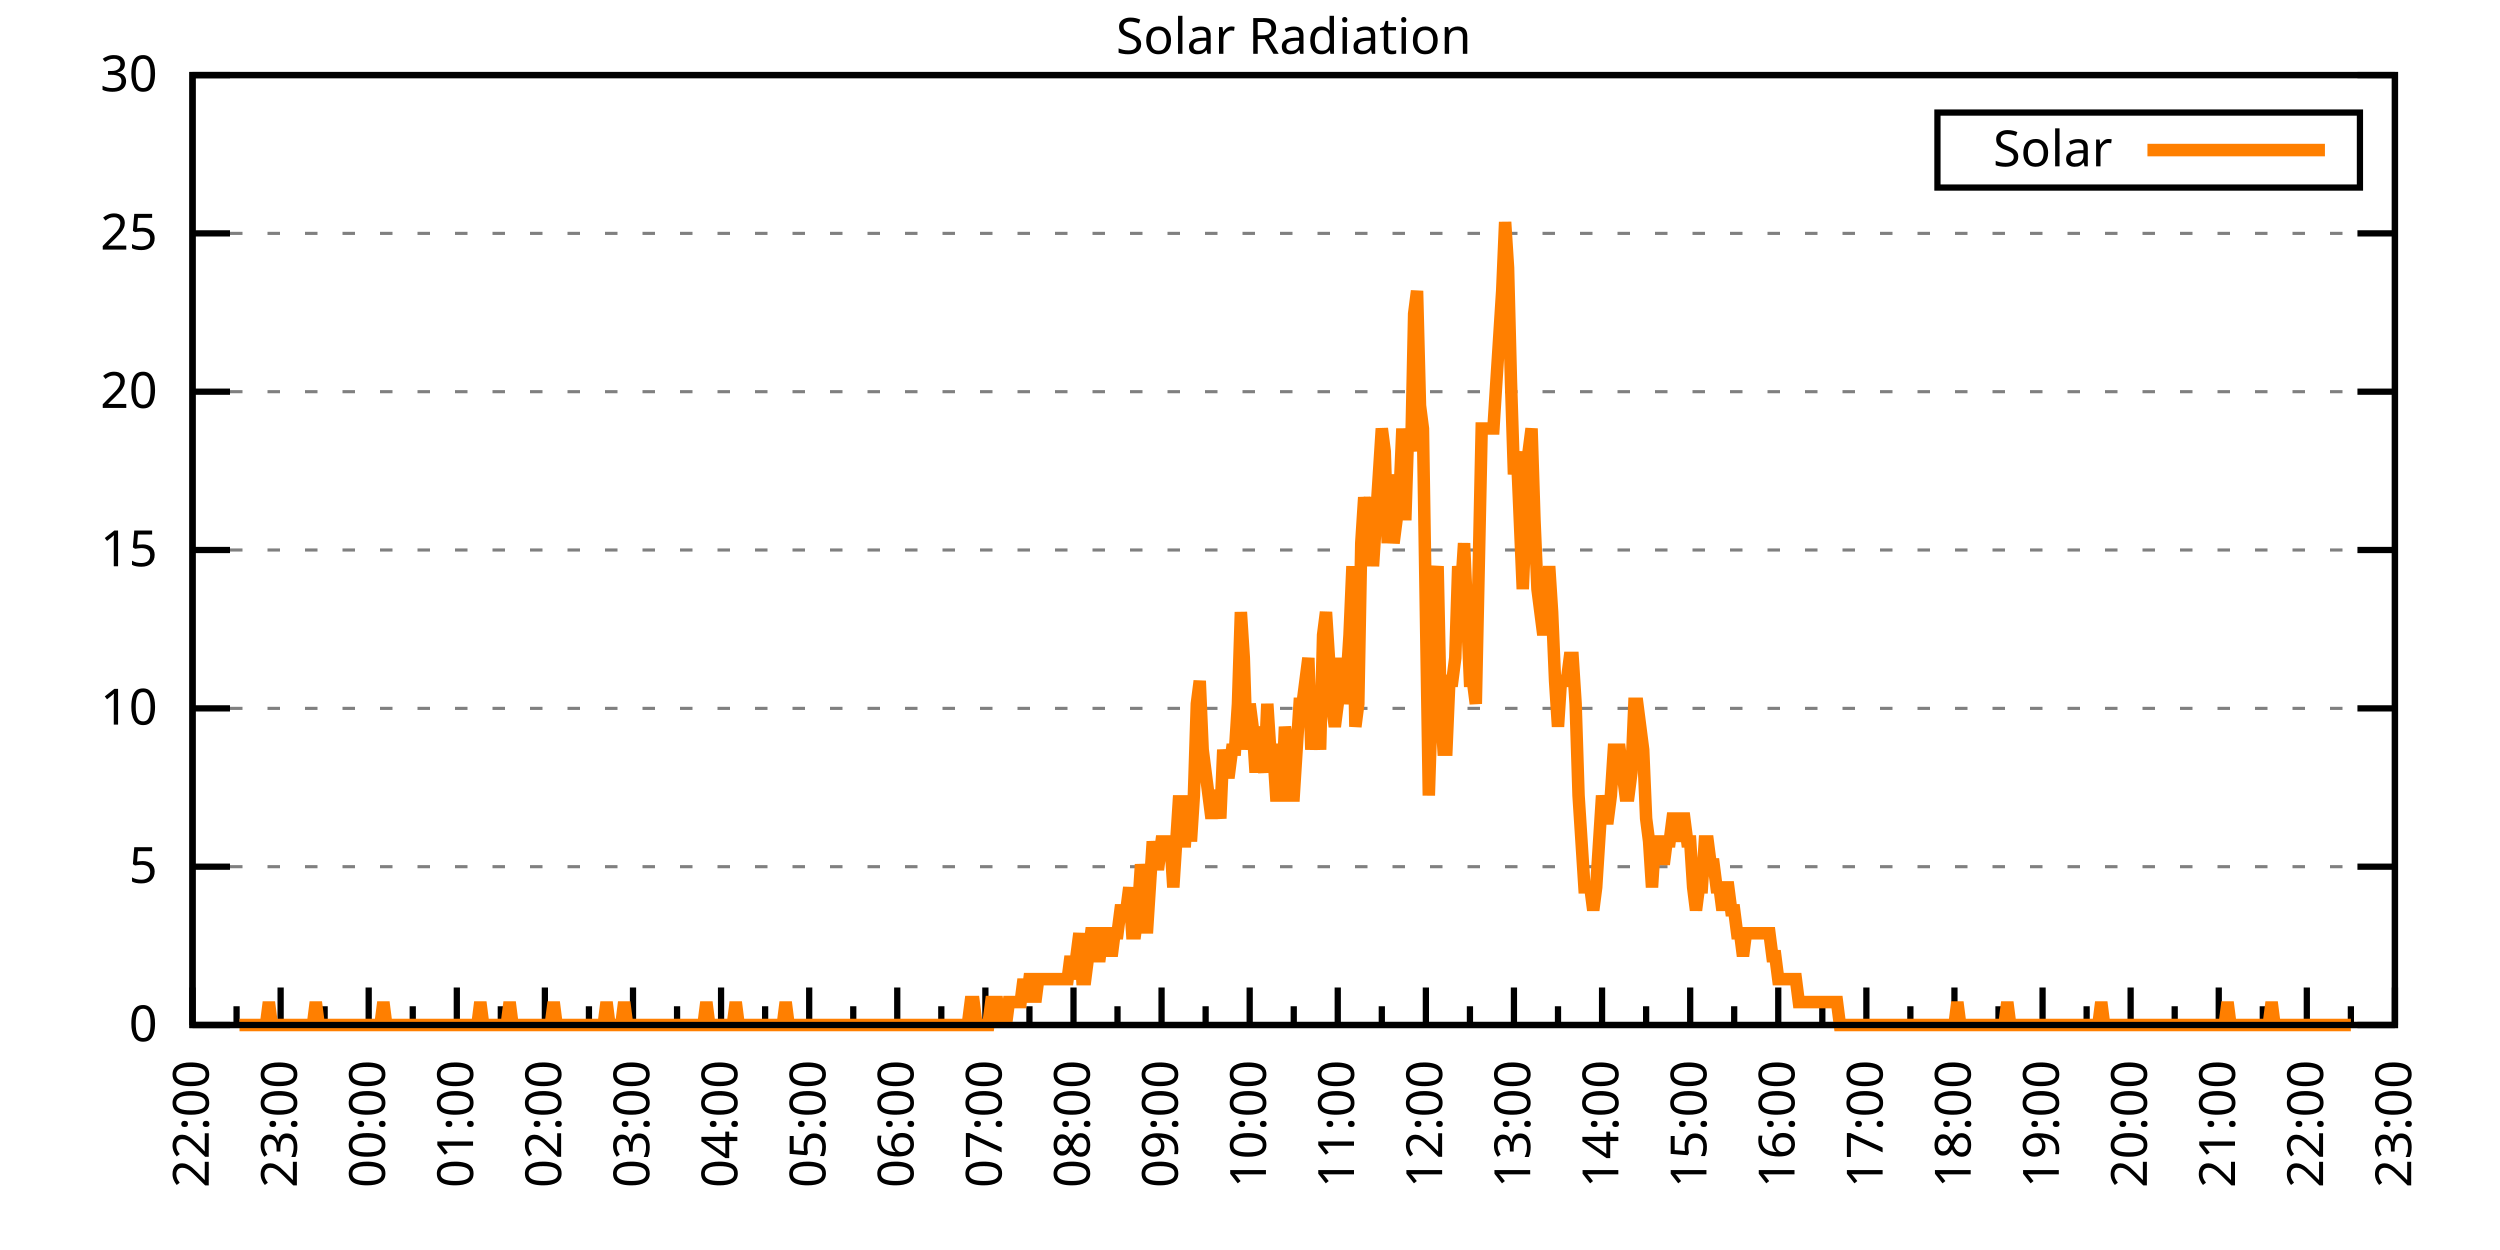
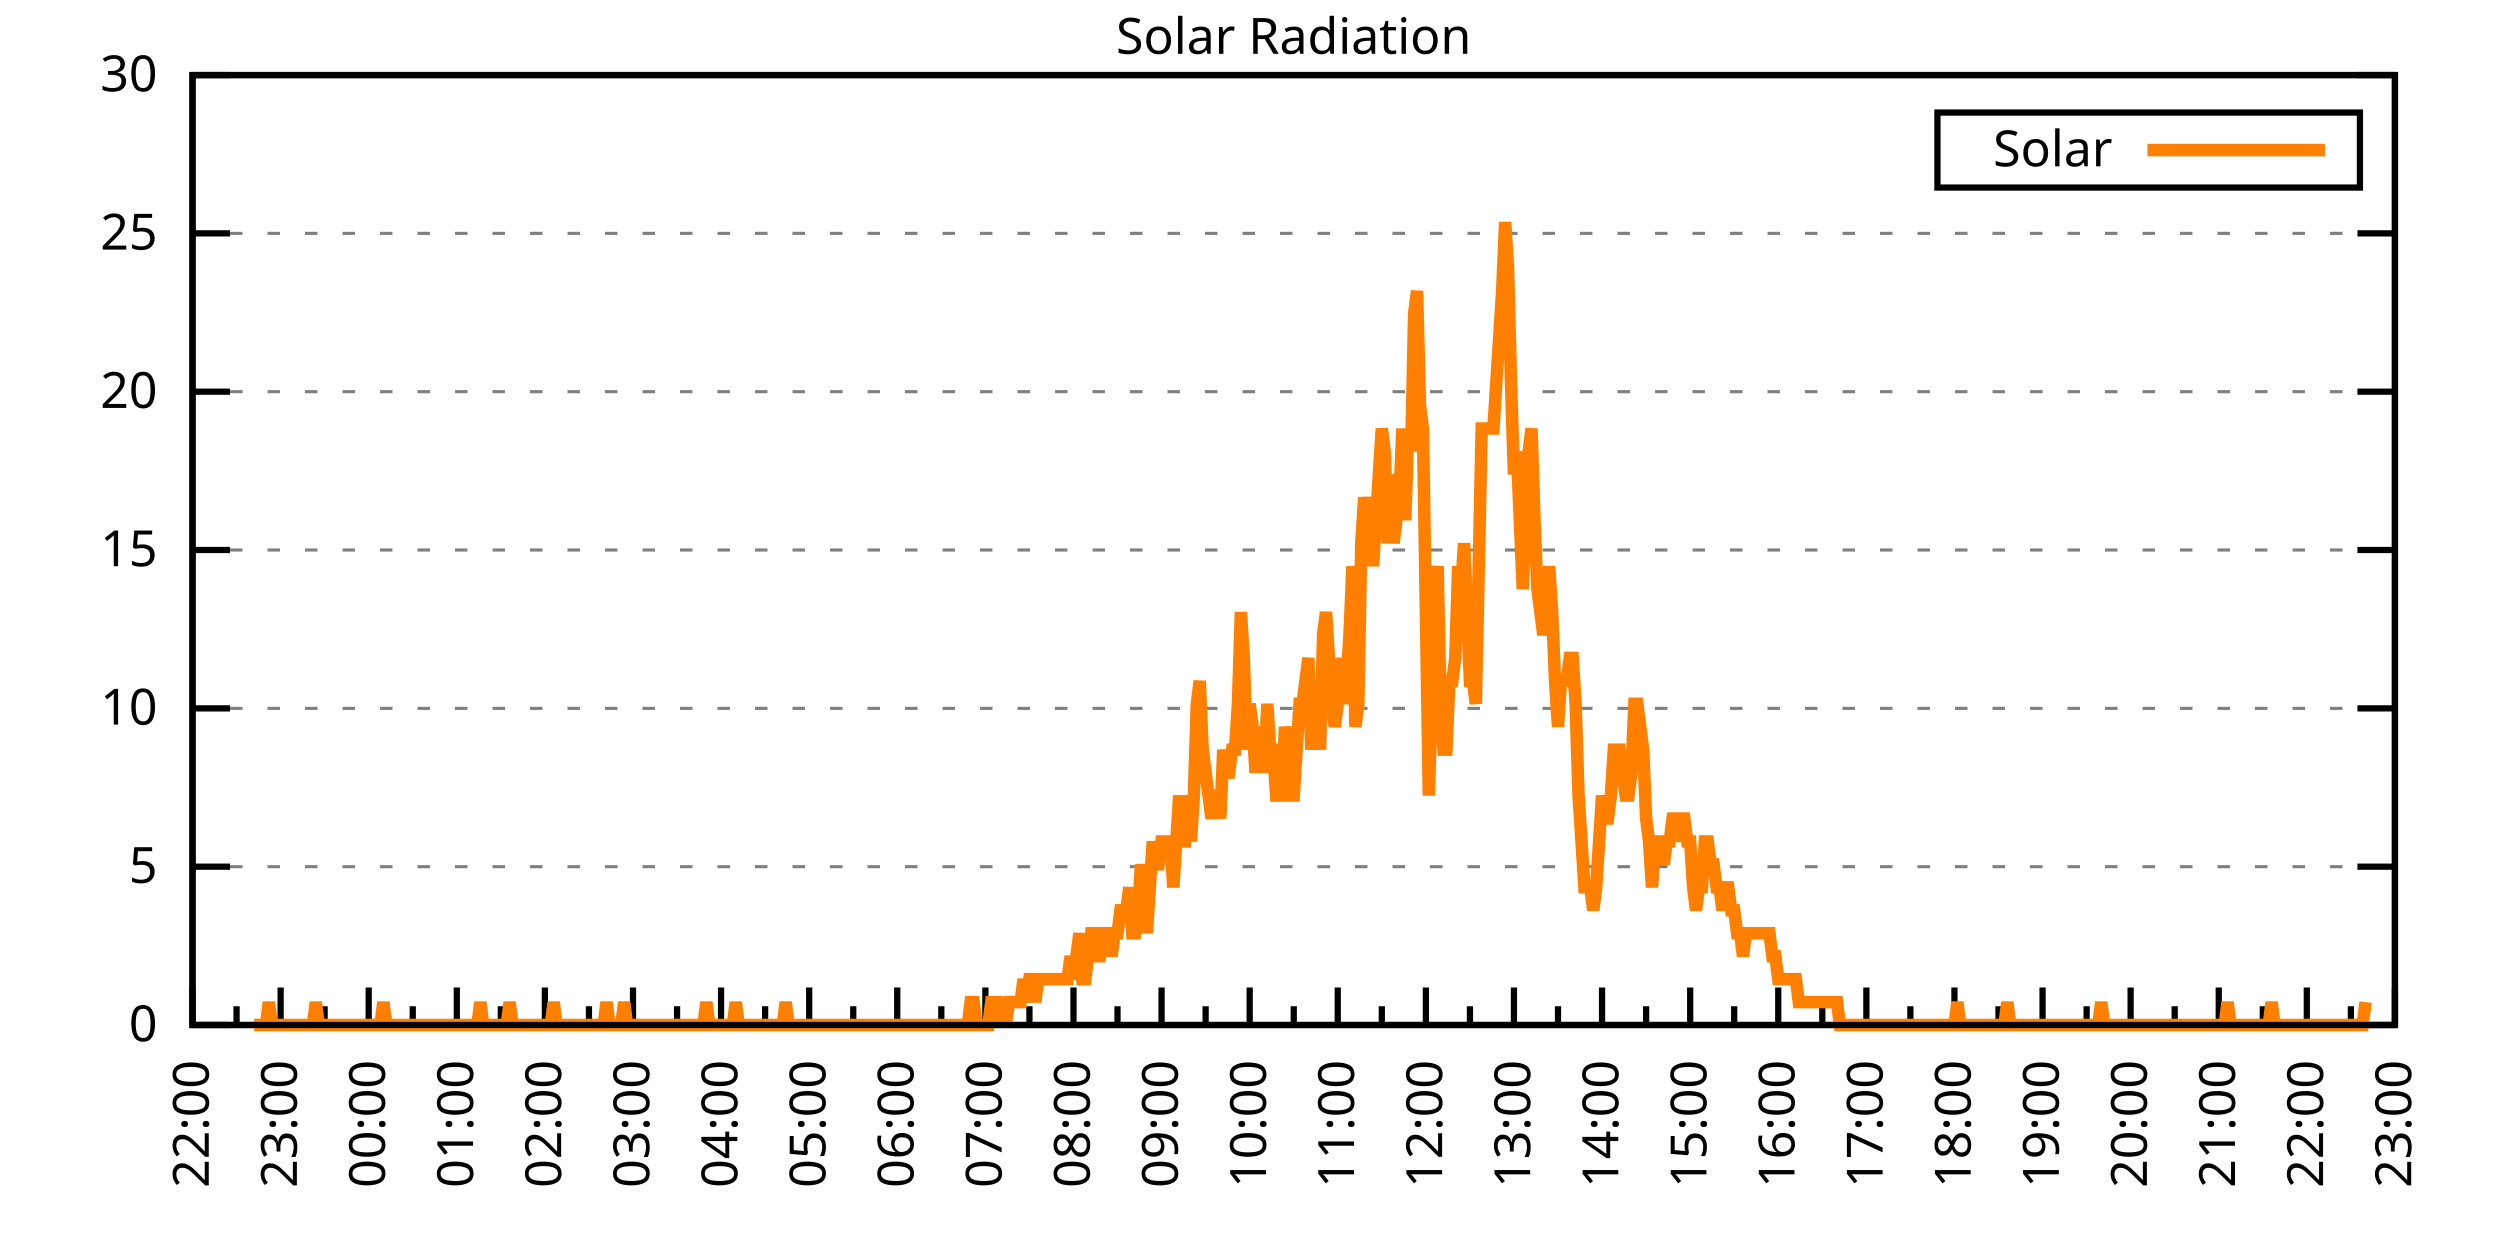
<svg xmlns="http://www.w3.org/2000/svg" xmlns:xlink="http://www.w3.org/1999/xlink" width="400" height="200" viewBox="0 0 400 200">
  <g id="gnuplot_canvas">
    <rect x="0" y="0" width="400" height="200" fill="none" />
    <defs>
      <circle id="gpDot" r="0.5" stroke-width="0.5" stroke="currentColor" />
      <path id="gpPt0" stroke-width="0.333" stroke="currentColor" d="M-1,0 h2 M0,-1 v2" />
      <path id="gpPt1" stroke-width="0.333" stroke="currentColor" d="M-1,-1 L1,1 M1,-1 L-1,1" />
      <path id="gpPt2" stroke-width="0.333" stroke="currentColor" d="M-1,0 L1,0 M0,-1 L0,1 M-1,-1 L1,1 M-1,1 L1,-1" />
      <rect id="gpPt3" stroke-width="0.333" stroke="currentColor" x="-1" y="-1" width="2" height="2" />
      <rect id="gpPt4" stroke-width="0.333" stroke="currentColor" fill="currentColor" x="-1" y="-1" width="2" height="2" />
      <circle id="gpPt5" stroke-width="0.333" stroke="currentColor" cx="0" cy="0" r="1" />
      <use xlink:href="#gpPt5" id="gpPt6" fill="currentColor" stroke="none" />
      <path id="gpPt7" stroke-width="0.333" stroke="currentColor" d="M0,-1.33 L-1.33,0.67 L1.33,0.67 z" />
      <use xlink:href="#gpPt7" id="gpPt8" fill="currentColor" stroke="none" />
      <use xlink:href="#gpPt7" id="gpPt9" stroke="currentColor" transform="rotate(180)" />
      <use xlink:href="#gpPt9" id="gpPt10" fill="currentColor" stroke="none" />
      <use xlink:href="#gpPt3" id="gpPt11" stroke="currentColor" transform="rotate(45)" />
      <use xlink:href="#gpPt11" id="gpPt12" fill="currentColor" stroke="none" />
      <path id="gpPt13" stroke-width="0.333" stroke="currentColor" d="M0,1.330 L1.265,0.411 L0.782,-1.067 L-0.782,-1.076 L-1.265,0.411 z" />
      <use xlink:href="#gpPt13" id="gpPt14" fill="currentColor" stroke="none" />
      <filter id="textbox" filterUnits="objectBoundingBox" x="0" y="0" height="1" width="1">
        <feFlood flood-color="white" flood-opacity="1" result="bgnd" />
        <feComposite in="SourceGraphic" in2="bgnd" operator="atop" />
      </filter>
      <filter id="greybox" filterUnits="objectBoundingBox" x="0" y="0" height="1" width="1">
        <feFlood flood-color="lightgrey" flood-opacity="1" result="grey" />
        <feComposite in="SourceGraphic" in2="grey" operator="atop" />
      </filter>
    </defs>
    <g fill="none" color="white" stroke="currentColor" stroke-width="1.00" stroke-linecap="butt" stroke-linejoin="miter">
</g>
    <g fill="none" color="black" stroke="currentColor" stroke-width="1.00" stroke-linecap="butt" stroke-linejoin="miter">
      <g stroke="none" shape-rendering="crispEdges">
        <polygon fill="rgb(255, 255, 255)" points="30.80,164.00 383.18,164.00 383.18,12.02 30.80,12.02 " />
      </g>
    </g>
    <g fill="none" color="black" stroke="currentColor" stroke-width="1.00" stroke-linecap="butt" stroke-linejoin="miter">
</g>
    <g fill="none" color="black" stroke="black" stroke-width="0.50" stroke-linecap="butt" stroke-linejoin="miter">
</g>
    <g fill="none" color="gray" stroke="currentColor" stroke-width="0.50" stroke-linecap="butt" stroke-linejoin="miter">
      <path stroke="gray" stroke-dasharray="2,4" class="gridline" d="M30.80,164.00 L383.19,164.00  " />
    </g>
    <g fill="none" color="gray" stroke="gray" stroke-width="1.00" stroke-linecap="butt" stroke-linejoin="miter">
</g>
    <g fill="none" color="black" stroke="currentColor" stroke-width="1.00" stroke-linecap="butt" stroke-linejoin="miter">
      <path stroke="black" d="M30.80,164.00 L36.80,164.00 M383.19,164.00 L377.19,164.00  " />
      <g transform="translate(25.20,166.60)" stroke="none" fill="black" font-family="Sans" font-size="8.00" text-anchor="end">
        <text>
          <tspan font-family="Sans"> 0</tspan>
        </text>
      </g>
    </g>
    <g fill="none" color="black" stroke="currentColor" stroke-width="1.00" stroke-linecap="butt" stroke-linejoin="miter">
</g>
    <g fill="none" color="black" stroke="black" stroke-width="0.50" stroke-linecap="butt" stroke-linejoin="miter">
</g>
    <g fill="none" color="gray" stroke="currentColor" stroke-width="0.50" stroke-linecap="butt" stroke-linejoin="miter">
      <path stroke="gray" stroke-dasharray="2,4" class="gridline" d="M30.80,138.67 L383.19,138.67  " />
    </g>
    <g fill="none" color="gray" stroke="gray" stroke-width="1.00" stroke-linecap="butt" stroke-linejoin="miter">
</g>
    <g fill="none" color="black" stroke="currentColor" stroke-width="1.00" stroke-linecap="butt" stroke-linejoin="miter">
      <path stroke="black" d="M30.80,138.67 L36.80,138.67 M383.19,138.67 L377.19,138.67  " />
      <g transform="translate(25.20,141.27)" stroke="none" fill="black" font-family="Sans" font-size="8.00" text-anchor="end">
        <text>
          <tspan font-family="Sans"> 5</tspan>
        </text>
      </g>
    </g>
    <g fill="none" color="black" stroke="currentColor" stroke-width="1.00" stroke-linecap="butt" stroke-linejoin="miter">
</g>
    <g fill="none" color="black" stroke="black" stroke-width="0.50" stroke-linecap="butt" stroke-linejoin="miter">
</g>
    <g fill="none" color="gray" stroke="currentColor" stroke-width="0.50" stroke-linecap="butt" stroke-linejoin="miter">
      <path stroke="gray" stroke-dasharray="2,4" class="gridline" d="M30.80,113.34 L383.19,113.34  " />
    </g>
    <g fill="none" color="gray" stroke="gray" stroke-width="1.00" stroke-linecap="butt" stroke-linejoin="miter">
</g>
    <g fill="none" color="black" stroke="currentColor" stroke-width="1.00" stroke-linecap="butt" stroke-linejoin="miter">
      <path stroke="black" d="M30.80,113.34 L36.80,113.34 M383.19,113.34 L377.19,113.34  " />
      <g transform="translate(25.20,115.94)" stroke="none" fill="black" font-family="Sans" font-size="8.00" text-anchor="end">
        <text>
          <tspan font-family="Sans"> 10</tspan>
        </text>
      </g>
    </g>
    <g fill="none" color="black" stroke="currentColor" stroke-width="1.00" stroke-linecap="butt" stroke-linejoin="miter">
</g>
    <g fill="none" color="black" stroke="black" stroke-width="0.50" stroke-linecap="butt" stroke-linejoin="miter">
</g>
    <g fill="none" color="gray" stroke="currentColor" stroke-width="0.50" stroke-linecap="butt" stroke-linejoin="miter">
      <path stroke="gray" stroke-dasharray="2,4" class="gridline" d="M30.80,88.00 L383.19,88.00  " />
    </g>
    <g fill="none" color="gray" stroke="gray" stroke-width="1.00" stroke-linecap="butt" stroke-linejoin="miter">
</g>
    <g fill="none" color="black" stroke="currentColor" stroke-width="1.00" stroke-linecap="butt" stroke-linejoin="miter">
      <path stroke="black" d="M30.80,88.00 L36.80,88.00 M383.19,88.00 L377.19,88.00  " />
      <g transform="translate(25.20,90.60)" stroke="none" fill="black" font-family="Sans" font-size="8.00" text-anchor="end">
        <text>
          <tspan font-family="Sans"> 15</tspan>
        </text>
      </g>
    </g>
    <g fill="none" color="black" stroke="currentColor" stroke-width="1.00" stroke-linecap="butt" stroke-linejoin="miter">
</g>
    <g fill="none" color="black" stroke="black" stroke-width="0.50" stroke-linecap="butt" stroke-linejoin="miter">
</g>
    <g fill="none" color="gray" stroke="currentColor" stroke-width="0.50" stroke-linecap="butt" stroke-linejoin="miter">
      <path stroke="gray" stroke-dasharray="2,4" class="gridline" d="M30.80,62.67 L383.19,62.67  " />
    </g>
    <g fill="none" color="gray" stroke="gray" stroke-width="1.00" stroke-linecap="butt" stroke-linejoin="miter">
</g>
    <g fill="none" color="black" stroke="currentColor" stroke-width="1.00" stroke-linecap="butt" stroke-linejoin="miter">
      <path stroke="black" d="M30.80,62.67 L36.80,62.67 M383.19,62.67 L377.19,62.67  " />
      <g transform="translate(25.20,65.27)" stroke="none" fill="black" font-family="Sans" font-size="8.00" text-anchor="end">
        <text>
          <tspan font-family="Sans"> 20</tspan>
        </text>
      </g>
    </g>
    <g fill="none" color="black" stroke="currentColor" stroke-width="1.00" stroke-linecap="butt" stroke-linejoin="miter">
</g>
    <g fill="none" color="black" stroke="black" stroke-width="0.50" stroke-linecap="butt" stroke-linejoin="miter">
</g>
    <g fill="none" color="gray" stroke="currentColor" stroke-width="0.50" stroke-linecap="butt" stroke-linejoin="miter">
      <path stroke="gray" stroke-dasharray="2,4" class="gridline" d="M30.80,37.34 L383.19,37.34  " />
    </g>
    <g fill="none" color="gray" stroke="gray" stroke-width="1.00" stroke-linecap="butt" stroke-linejoin="miter">
</g>
    <g fill="none" color="black" stroke="currentColor" stroke-width="1.00" stroke-linecap="butt" stroke-linejoin="miter">
      <path stroke="black" d="M30.80,37.34 L36.80,37.34 M383.19,37.34 L377.19,37.34  " />
      <g transform="translate(25.20,39.94)" stroke="none" fill="black" font-family="Sans" font-size="8.00" text-anchor="end">
        <text>
          <tspan font-family="Sans"> 25</tspan>
        </text>
      </g>
    </g>
    <g fill="none" color="black" stroke="currentColor" stroke-width="1.00" stroke-linecap="butt" stroke-linejoin="miter">
</g>
    <g fill="none" color="black" stroke="black" stroke-width="0.50" stroke-linecap="butt" stroke-linejoin="miter">
</g>
    <g fill="none" color="gray" stroke="currentColor" stroke-width="0.50" stroke-linecap="butt" stroke-linejoin="miter">
      <path stroke="gray" stroke-dasharray="2,4" class="gridline" d="M30.80,12.01 L383.19,12.01  " />
    </g>
    <g fill="none" color="gray" stroke="gray" stroke-width="1.00" stroke-linecap="butt" stroke-linejoin="miter">
</g>
    <g fill="none" color="black" stroke="currentColor" stroke-width="1.00" stroke-linecap="butt" stroke-linejoin="miter">
      <path stroke="black" d="M30.80,12.01 L36.80,12.01 M383.19,12.01 L377.19,12.01  " />
      <g transform="translate(25.20,14.61)" stroke="none" fill="black" font-family="Sans" font-size="8.00" text-anchor="end">
        <text>
          <tspan font-family="Sans"> 30</tspan>
        </text>
      </g>
    </g>
    <g fill="none" color="black" stroke="currentColor" stroke-width="1.00" stroke-linecap="butt" stroke-linejoin="miter">
      <path stroke="black" d="M30.80,164.00 L30.80,158.00  " />
      <g transform="translate(33.40,169.60) rotate(270)" stroke="none" fill="black" font-family="Sans" font-size="8.00" text-anchor="end">
        <text>
          <tspan font-family="Sans">22:00</tspan>
        </text>
      </g>
    </g>
    <g fill="none" color="black" stroke="currentColor" stroke-width="1.00" stroke-linecap="butt" stroke-linejoin="miter">
      <path stroke="black" d="M37.85,164.00 L37.85,161.00 M44.90,164.00 L44.90,158.00  " />
      <g transform="translate(47.50,169.60) rotate(270)" stroke="none" fill="black" font-family="Sans" font-size="8.00" text-anchor="end">
        <text>
          <tspan font-family="Sans">23:00</tspan>
        </text>
      </g>
    </g>
    <g fill="none" color="black" stroke="currentColor" stroke-width="1.00" stroke-linecap="butt" stroke-linejoin="miter">
      <path stroke="black" d="M51.94,164.00 L51.94,161.00 M58.99,164.00 L58.99,158.00  " />
      <g transform="translate(61.59,169.60) rotate(270)" stroke="none" fill="black" font-family="Sans" font-size="8.00" text-anchor="end">
        <text>
          <tspan font-family="Sans">00:00</tspan>
        </text>
      </g>
    </g>
    <g fill="none" color="black" stroke="currentColor" stroke-width="1.00" stroke-linecap="butt" stroke-linejoin="miter">
      <path stroke="black" d="M66.04,164.00 L66.04,161.00 M73.09,164.00 L73.09,158.00  " />
      <g transform="translate(75.69,169.60) rotate(270)" stroke="none" fill="black" font-family="Sans" font-size="8.00" text-anchor="end">
        <text>
          <tspan font-family="Sans">01:00</tspan>
        </text>
      </g>
    </g>
    <g fill="none" color="black" stroke="currentColor" stroke-width="1.00" stroke-linecap="butt" stroke-linejoin="miter">
      <path stroke="black" d="M80.13,164.00 L80.13,161.00 M87.18,164.00 L87.18,158.00  " />
      <g transform="translate(89.78,169.60) rotate(270)" stroke="none" fill="black" font-family="Sans" font-size="8.00" text-anchor="end">
        <text>
          <tspan font-family="Sans">02:00</tspan>
        </text>
      </g>
    </g>
    <g fill="none" color="black" stroke="currentColor" stroke-width="1.00" stroke-linecap="butt" stroke-linejoin="miter">
      <path stroke="black" d="M94.23,164.00 L94.23,161.00 M101.28,164.00 L101.28,158.00  " />
      <g transform="translate(103.88,169.60) rotate(270)" stroke="none" fill="black" font-family="Sans" font-size="8.00" text-anchor="end">
        <text>
          <tspan font-family="Sans">03:00</tspan>
        </text>
      </g>
    </g>
    <g fill="none" color="black" stroke="currentColor" stroke-width="1.00" stroke-linecap="butt" stroke-linejoin="miter">
      <path stroke="black" d="M108.33,164.00 L108.33,161.00 M115.37,164.00 L115.37,158.00  " />
      <g transform="translate(117.97,169.60) rotate(270)" stroke="none" fill="black" font-family="Sans" font-size="8.00" text-anchor="end">
        <text>
          <tspan font-family="Sans">04:00</tspan>
        </text>
      </g>
    </g>
    <g fill="none" color="black" stroke="currentColor" stroke-width="1.00" stroke-linecap="butt" stroke-linejoin="miter">
      <path stroke="black" d="M122.42,164.00 L122.42,161.00 M129.47,164.00 L129.47,158.00  " />
      <g transform="translate(132.07,169.60) rotate(270)" stroke="none" fill="black" font-family="Sans" font-size="8.00" text-anchor="end">
        <text>
          <tspan font-family="Sans">05:00</tspan>
        </text>
      </g>
    </g>
    <g fill="none" color="black" stroke="currentColor" stroke-width="1.00" stroke-linecap="butt" stroke-linejoin="miter">
      <path stroke="black" d="M136.52,164.00 L136.52,161.00 M143.56,164.00 L143.56,158.00  " />
      <g transform="translate(146.16,169.60) rotate(270)" stroke="none" fill="black" font-family="Sans" font-size="8.00" text-anchor="end">
        <text>
          <tspan font-family="Sans">06:00</tspan>
        </text>
      </g>
    </g>
    <g fill="none" color="black" stroke="currentColor" stroke-width="1.00" stroke-linecap="butt" stroke-linejoin="miter">
      <path stroke="black" d="M150.61,164.00 L150.61,161.00 M157.66,164.00 L157.66,158.00  " />
      <g transform="translate(160.26,169.60) rotate(270)" stroke="none" fill="black" font-family="Sans" font-size="8.00" text-anchor="end">
        <text>
          <tspan font-family="Sans">07:00</tspan>
        </text>
      </g>
    </g>
    <g fill="none" color="black" stroke="currentColor" stroke-width="1.00" stroke-linecap="butt" stroke-linejoin="miter">
      <path stroke="black" d="M164.71,164.00 L164.71,161.00 M171.76,164.00 L171.76,158.00  " />
      <g transform="translate(174.36,169.60) rotate(270)" stroke="none" fill="black" font-family="Sans" font-size="8.00" text-anchor="end">
        <text>
          <tspan font-family="Sans">08:00</tspan>
        </text>
      </g>
    </g>
    <g fill="none" color="black" stroke="currentColor" stroke-width="1.00" stroke-linecap="butt" stroke-linejoin="miter">
      <path stroke="black" d="M178.80,164.00 L178.80,161.00 M185.85,164.00 L185.85,158.00  " />
      <g transform="translate(188.45,169.60) rotate(270)" stroke="none" fill="black" font-family="Sans" font-size="8.00" text-anchor="end">
        <text>
          <tspan font-family="Sans">09:00</tspan>
        </text>
      </g>
    </g>
    <g fill="none" color="black" stroke="currentColor" stroke-width="1.00" stroke-linecap="butt" stroke-linejoin="miter">
      <path stroke="black" d="M192.90,164.00 L192.90,161.00 M199.95,164.00 L199.95,158.00  " />
      <g transform="translate(202.55,169.60) rotate(270)" stroke="none" fill="black" font-family="Sans" font-size="8.00" text-anchor="end">
        <text>
          <tspan font-family="Sans">10:00</tspan>
        </text>
      </g>
    </g>
    <g fill="none" color="black" stroke="currentColor" stroke-width="1.00" stroke-linecap="butt" stroke-linejoin="miter">
      <path stroke="black" d="M207.00,164.00 L207.00,161.00 M214.04,164.00 L214.04,158.00  " />
      <g transform="translate(216.64,169.60) rotate(270)" stroke="none" fill="black" font-family="Sans" font-size="8.00" text-anchor="end">
        <text>
          <tspan font-family="Sans">11:00</tspan>
        </text>
      </g>
    </g>
    <g fill="none" color="black" stroke="currentColor" stroke-width="1.00" stroke-linecap="butt" stroke-linejoin="miter">
      <path stroke="black" d="M221.09,164.00 L221.09,161.00 M228.14,164.00 L228.14,158.00  " />
      <g transform="translate(230.74,169.60) rotate(270)" stroke="none" fill="black" font-family="Sans" font-size="8.00" text-anchor="end">
        <text>
          <tspan font-family="Sans">12:00</tspan>
        </text>
      </g>
    </g>
    <g fill="none" color="black" stroke="currentColor" stroke-width="1.00" stroke-linecap="butt" stroke-linejoin="miter">
      <path stroke="black" d="M235.19,164.00 L235.19,161.00 M242.23,164.00 L242.23,158.00  " />
      <g transform="translate(244.83,169.60) rotate(270)" stroke="none" fill="black" font-family="Sans" font-size="8.00" text-anchor="end">
        <text>
          <tspan font-family="Sans">13:00</tspan>
        </text>
      </g>
    </g>
    <g fill="none" color="black" stroke="currentColor" stroke-width="1.00" stroke-linecap="butt" stroke-linejoin="miter">
      <path stroke="black" d="M249.28,164.00 L249.28,161.00 M256.33,164.00 L256.33,158.00  " />
      <g transform="translate(258.93,169.60) rotate(270)" stroke="none" fill="black" font-family="Sans" font-size="8.00" text-anchor="end">
        <text>
          <tspan font-family="Sans">14:00</tspan>
        </text>
      </g>
    </g>
    <g fill="none" color="black" stroke="currentColor" stroke-width="1.00" stroke-linecap="butt" stroke-linejoin="miter">
      <path stroke="black" d="M263.38,164.00 L263.38,161.00 M270.43,164.00 L270.43,158.00  " />
      <g transform="translate(273.03,169.60) rotate(270)" stroke="none" fill="black" font-family="Sans" font-size="8.00" text-anchor="end">
        <text>
          <tspan font-family="Sans">15:00</tspan>
        </text>
      </g>
    </g>
    <g fill="none" color="black" stroke="currentColor" stroke-width="1.00" stroke-linecap="butt" stroke-linejoin="miter">
      <path stroke="black" d="M277.47,164.00 L277.47,161.00 M284.52,164.00 L284.52,158.00  " />
      <g transform="translate(287.12,169.60) rotate(270)" stroke="none" fill="black" font-family="Sans" font-size="8.00" text-anchor="end">
        <text>
          <tspan font-family="Sans">16:00</tspan>
        </text>
      </g>
    </g>
    <g fill="none" color="black" stroke="currentColor" stroke-width="1.00" stroke-linecap="butt" stroke-linejoin="miter">
      <path stroke="black" d="M291.57,164.00 L291.57,161.00 M298.62,164.00 L298.62,158.00  " />
      <g transform="translate(301.22,169.60) rotate(270)" stroke="none" fill="black" font-family="Sans" font-size="8.00" text-anchor="end">
        <text>
          <tspan font-family="Sans">17:00</tspan>
        </text>
      </g>
    </g>
    <g fill="none" color="black" stroke="currentColor" stroke-width="1.00" stroke-linecap="butt" stroke-linejoin="miter">
      <path stroke="black" d="M305.66,164.00 L305.66,161.00 M312.71,164.00 L312.71,158.00  " />
      <g transform="translate(315.31,169.60) rotate(270)" stroke="none" fill="black" font-family="Sans" font-size="8.00" text-anchor="end">
        <text>
          <tspan font-family="Sans">18:00</tspan>
        </text>
      </g>
    </g>
    <g fill="none" color="black" stroke="currentColor" stroke-width="1.00" stroke-linecap="butt" stroke-linejoin="miter">
      <path stroke="black" d="M319.76,164.00 L319.76,161.00 M326.81,164.00 L326.81,158.00  " />
      <g transform="translate(329.41,169.60) rotate(270)" stroke="none" fill="black" font-family="Sans" font-size="8.00" text-anchor="end">
        <text>
          <tspan font-family="Sans">19:00</tspan>
        </text>
      </g>
    </g>
    <g fill="none" color="black" stroke="currentColor" stroke-width="1.00" stroke-linecap="butt" stroke-linejoin="miter">
      <path stroke="black" d="M333.86,164.00 L333.86,161.00 M340.90,164.00 L340.90,158.00  " />
      <g transform="translate(343.50,169.60) rotate(270)" stroke="none" fill="black" font-family="Sans" font-size="8.00" text-anchor="end">
        <text>
          <tspan font-family="Sans">20:00</tspan>
        </text>
      </g>
    </g>
    <g fill="none" color="black" stroke="currentColor" stroke-width="1.00" stroke-linecap="butt" stroke-linejoin="miter">
      <path stroke="black" d="M347.95,164.00 L347.95,161.00 M355.00,164.00 L355.00,158.00  " />
      <g transform="translate(357.60,169.60) rotate(270)" stroke="none" fill="black" font-family="Sans" font-size="8.00" text-anchor="end">
        <text>
          <tspan font-family="Sans">21:00</tspan>
        </text>
      </g>
    </g>
    <g fill="none" color="black" stroke="currentColor" stroke-width="1.00" stroke-linecap="butt" stroke-linejoin="miter">
      <path stroke="black" d="M362.05,164.00 L362.05,161.00 M369.09,164.00 L369.09,158.00  " />
      <g transform="translate(371.69,169.60) rotate(270)" stroke="none" fill="black" font-family="Sans" font-size="8.00" text-anchor="end">
        <text>
          <tspan font-family="Sans">22:00</tspan>
        </text>
      </g>
    </g>
    <g fill="none" color="black" stroke="currentColor" stroke-width="1.00" stroke-linecap="butt" stroke-linejoin="miter">
      <path stroke="black" d="M376.14,164.00 L376.14,161.00 M383.19,164.00 L383.19,158.00  " />
      <g transform="translate(385.79,169.60) rotate(270)" stroke="none" fill="black" font-family="Sans" font-size="8.00" text-anchor="end">
        <text>
          <tspan font-family="Sans">23:00</tspan>
        </text>
      </g>
    </g>
    <g fill="none" color="black" stroke="currentColor" stroke-width="1.00" stroke-linecap="butt" stroke-linejoin="miter">
</g>
    <g fill="none" color="black" stroke="currentColor" stroke-width="1.00" stroke-linecap="butt" stroke-linejoin="miter">
      <path stroke="black" d="M30.80,12.01 L30.80,164.00 L383.19,164.00 L383.19,12.01 L30.80,12.01 Z  " />
    </g>
    <g fill="none" color="black" stroke="currentColor" stroke-width="1.00" stroke-linecap="butt" stroke-linejoin="miter">
      <g transform="translate(6.80,88.01) rotate(270)" stroke="none" fill="black" font-family="Sans" font-size="8.00" text-anchor="middle">
        <text />
      </g>
    </g>
    <g fill="none" color="black" stroke="currentColor" stroke-width="1.00" stroke-linecap="butt" stroke-linejoin="miter">
</g>
    <g fill="none" color="black" stroke="currentColor" stroke-width="1.00" stroke-linecap="butt" stroke-linejoin="miter">
      <path stroke="black" d="M309.99,30.01 L309.99,18.01 L377.59,18.01 L377.59,30.01 L309.99,30.01 Z  " />
    </g>
    <g id="Solar_Radiation_plot_1">
      <g fill="none" color="white" stroke="black" stroke-width="2.00" stroke-linecap="butt" stroke-linejoin="miter">
</g>
      <g fill="none" color="black" stroke="currentColor" stroke-width="2.00" stroke-linecap="butt" stroke-linejoin="miter">
        <g transform="translate(337.99,26.61)" stroke="none" fill="black" font-family="Sans" font-size="8.00" text-anchor="end">
          <text>
            <tspan font-family="Sans">Solar</tspan>
          </text>
        </g>
      </g>
      <g fill="none" color="black" stroke="currentColor" stroke-width="2.00" stroke-linecap="butt" stroke-linejoin="miter">
-         <path stroke="rgb(255, 127,   0)" d="M343.59,24.01 L371.99,24.01 M38.32,164.00 L38.79,164.00 L39.26,164.00 L39.73,164.00 L40.20,164.00 L40.67,164.00   L41.14,164.00 L41.61,164.00 L42.08,164.00 L42.55,164.00 L43.02,160.33 L43.49,164.00 L43.96,164.00 L44.43,164.00   L44.90,164.00 L45.37,164.00 L45.84,164.00 L46.31,164.00 L46.78,164.00 L47.24,164.00 L47.71,164.00 L48.18,164.00   L48.65,164.00 L49.12,164.00 L49.59,164.00 L50.06,164.00 L50.53,160.33 L51.00,164.00 L51.47,164.00 L51.94,164.00   L52.41,164.00 L52.88,164.00 L53.35,164.00 L53.82,164.00 L54.29,164.00 L54.76,164.00 L55.23,164.00 L55.70,164.00   L56.17,164.00 L56.64,164.00 L57.11,164.00 L57.58,164.00 L58.05,164.00 L58.52,164.00 L58.99,164.00 L59.46,164.00   L59.93,164.00 L60.40,164.00 L60.87,164.00 L61.34,160.33 L61.81,164.00 L62.28,164.00 L62.75,164.00 L63.22,164.00   L63.69,164.00 L64.16,164.00 L64.63,164.00 L65.10,164.00 L65.57,164.00 L66.04,164.00 L66.51,164.00 L66.98,164.00   L67.45,164.00 L67.92,164.00 L68.39,164.00 L68.86,164.00 L69.33,164.00 L69.80,164.00 L70.27,164.00 L70.74,164.00   L71.21,164.00 L71.68,164.00 L72.15,164.00 L72.62,164.00 L73.09,164.00 L73.56,164.00 L74.03,164.00 L74.50,164.00   L74.97,164.00 L75.44,164.00 L75.91,164.00 L76.38,164.00 L76.85,160.33 L77.32,164.00 L77.79,164.00 L78.26,164.00   L78.73,164.00 L79.19,164.00 L79.66,164.00 L80.13,164.00 L80.60,164.00 L81.07,164.00 L81.54,160.33 L82.01,164.00   L82.48,164.00 L82.95,164.00 L83.42,164.00 L83.89,164.00 L84.36,164.00 L84.83,164.00 L85.30,164.00 L85.77,164.00   L86.24,164.00 L86.71,164.00 L87.18,164.00 L87.65,164.00 L88.12,164.00 L88.59,160.33 L89.06,164.00 L89.53,164.00   L90.00,164.00 L90.47,164.00 L90.94,164.00 L91.41,164.00 L91.88,164.00 L92.35,164.00 L92.82,164.00 L93.29,164.00   L93.76,164.00 L94.23,164.00 L94.70,164.00 L95.17,164.00 L95.64,164.00 L96.11,164.00 L96.58,164.00 L97.05,160.33   L97.52,164.00 L97.99,164.00 L98.46,164.00 L98.93,164.00 L99.40,164.00 L99.87,160.33 L100.34,164.00 L100.81,164.00   L101.28,164.00 L101.75,164.00 L102.22,164.00 L102.69,164.00 L103.16,164.00 L103.63,164.00 L104.10,164.00 L104.57,164.00   L105.04,164.00 L105.51,164.00 L105.98,164.00 L106.45,164.00 L106.92,164.00 L107.39,164.00 L107.86,164.00 L108.33,164.00   L108.80,164.00 L109.27,164.00 L109.74,164.00 L110.21,164.00 L110.68,164.00 L111.14,164.00 L111.61,164.00 L112.08,164.00   L112.55,164.00 L113.02,160.33 L113.49,164.00 L113.96,164.00 L114.43,164.00 L114.90,164.00 L115.37,164.00 L115.84,164.00   L116.31,164.00 L116.78,164.00 L117.25,164.00 L117.72,160.33 L118.19,164.00 L118.66,164.00 L119.13,164.00 L119.60,164.00   L120.07,164.00 L120.54,164.00 L121.01,164.00 L121.48,164.00 L121.95,164.00 L122.42,164.00 L122.89,164.00 L123.36,164.00   L123.83,164.00 L124.30,164.00 L124.77,164.00 L125.24,164.00 L125.71,160.33 L126.18,164.00 L126.65,164.00 L127.12,164.00   L127.59,164.00 L128.06,164.00 L128.53,164.00 L129.00,164.00 L129.47,164.00 L129.94,164.00 L130.41,164.00 L130.88,164.00   L131.35,164.00 L131.82,164.00 L132.29,164.00 L132.76,164.00 L133.23,164.00 L133.70,164.00 L134.17,164.00 L134.64,164.00   L135.11,164.00 L135.58,164.00 L136.05,164.00 L136.52,164.00 L136.99,164.00 L137.46,164.00 L137.93,164.00 L138.40,164.00   L138.87,164.00 L139.34,164.00 L139.81,164.00 L140.28,164.00 L140.75,164.00 L141.22,164.00 L141.69,164.00 L142.16,164.00   L142.63,164.00 L143.09,164.00 L143.56,164.00 L144.03,164.00 L144.50,164.00 L144.97,164.00 L145.44,164.00 L145.91,164.00   L146.38,164.00 L146.85,164.00 L147.32,164.00 L147.79,164.00 L148.26,164.00 L148.73,164.00 L149.20,164.00 L149.67,164.00   L150.14,164.00 L150.61,164.00 L151.08,164.00 L151.55,164.00 L152.02,164.00 L152.49,164.00 L152.96,164.00 L153.43,164.00   L153.90,164.00 L154.37,164.00 L154.84,164.00 L155.31,160.33 L155.78,160.33 L156.25,164.00 L156.72,164.00 L157.19,164.00   L157.66,164.00 L158.13,164.00 L158.60,160.33 L159.07,160.33 L159.54,160.33 L160.01,164.00 L160.48,160.33 L160.95,164.00   L161.42,160.33 L161.89,160.33 L162.36,160.33 L162.83,160.33 L163.30,160.33 L163.77,156.66 L164.24,160.33 L164.71,156.66   L165.18,156.66 L165.65,160.33 L166.12,156.66 L166.59,156.66 L167.06,156.66 L167.53,156.66 L168.00,156.66 L168.47,156.66   L168.94,156.66 L169.41,156.66 L169.88,156.66 L170.35,156.66 L170.82,156.66 L171.29,152.99 L171.76,156.66 L172.23,152.99   L172.70,149.32 L173.17,156.66 L173.64,156.66 L174.11,152.99 L174.58,149.32 L175.04,149.32 L175.51,152.99 L175.98,152.99   L176.45,149.32 L176.92,149.32 L177.39,149.32 L177.86,152.99 L178.33,149.32 L178.80,149.32 L179.27,145.65 L179.74,145.65   L180.21,145.65 L180.68,141.98 L181.15,149.32 L181.62,149.32 L182.09,145.65 L182.56,138.30 L183.03,141.98 L183.50,149.32   L183.97,141.98 L184.44,134.63 L184.91,138.30 L185.38,138.30 L185.85,134.63 L186.32,134.63 L186.79,134.63 L187.26,134.63   L187.73,141.98 L188.20,134.63 L188.67,127.29 L189.14,134.63 L189.61,134.63 L190.08,127.29 L190.55,134.63 L191.02,127.29   L191.49,112.61 L191.96,108.94 L192.43,119.95 L192.90,123.62 L193.37,127.29 L193.84,130.96 L194.31,127.29 L194.78,127.29   L195.25,130.96 L195.72,119.95 L196.19,123.62 L196.66,123.62 L197.13,119.95 L197.60,119.95 L198.07,112.61 L198.54,97.93   L199.01,105.27 L199.48,119.95 L199.95,112.61 L200.42,116.28 L200.89,123.62 L201.36,116.28 L201.83,119.95 L202.30,123.62   L202.77,112.61 L203.24,119.95 L203.71,119.95 L204.18,127.29 L204.65,127.29 L205.12,127.29 L205.59,116.28 L206.06,119.95   L206.53,127.29 L207.00,127.29 L207.46,119.95 L207.93,112.61 L208.40,112.61 L208.87,108.94 L209.34,105.27 L209.81,119.95   L210.28,112.61 L210.75,112.61 L211.22,119.95 L211.69,101.60 L212.16,97.93 L212.63,105.27 L213.10,112.61 L213.57,116.28   L214.04,112.61 L214.51,105.27 L214.98,112.61 L215.45,108.94 L215.92,101.60 L216.39,90.59 L216.86,116.28 L217.33,112.61   L217.80,86.91 L218.27,79.57 L218.74,83.24 L219.21,79.57 L219.68,90.59 L220.15,83.24 L220.62,75.90 L221.09,68.56   L221.56,72.23 L222.03,86.91 L222.50,75.90 L222.97,86.91 L223.44,83.24 L223.91,79.57 L224.38,68.56 L224.85,83.24   L225.32,68.56 L225.79,72.23 L226.26,50.21 L226.73,46.54 L227.20,64.89 L227.67,68.56 L228.14,97.93 L228.61,127.29   L229.08,112.61 L229.55,94.26 L230.02,90.59 L230.49,112.61 L230.96,119.95 L231.43,119.95 L231.90,108.94 L232.37,108.94   L232.84,105.27 L233.31,90.59 L233.78,94.26 L234.25,86.91 L234.72,97.93 L235.19,108.94 L235.66,108.94 L236.13,112.61   L236.60,90.59 L237.07,68.56 L237.54,68.56 L238.01,68.56 L238.48,68.56 L238.95,68.56 L239.41,61.22 L239.88,53.88   L240.35,46.54 L240.82,35.52 L241.29,42.87 L241.76,61.22 L242.23,75.90 L242.70,72.23 L243.17,83.24 L243.64,94.26   L244.11,83.24 L244.58,72.23 L245.05,68.56 L245.52,83.24 L245.99,94.26 L246.46,97.93 L246.93,101.60 L247.40,97.93   L247.87,90.59 L248.34,97.93 L248.81,108.94 L249.28,116.28 L249.75,108.94 L250.22,108.94 L250.69,108.94 L251.16,105.27   L251.63,105.27 L252.10,112.61 L252.57,127.29 L253.04,134.63 L253.51,141.98 L253.98,141.98 L254.45,141.98 L254.92,145.65   L255.39,141.98 L255.86,134.63 L256.33,127.29 L256.80,130.96 L257.27,130.96 L257.74,127.29 L258.21,119.95 L258.68,119.95   L259.15,119.95 L259.62,123.62 L260.09,127.29 L260.56,127.29 L261.03,123.62 L261.50,112.61 L261.97,112.61 L262.44,116.28   L262.91,119.95 L263.38,130.96 L263.85,134.63 L264.32,141.98 L264.79,134.63 L265.26,134.63 L265.73,134.63 L266.20,138.30   L266.67,134.63 L267.14,134.63 L267.61,130.96 L268.08,130.96 L268.55,134.63 L269.02,130.96 L269.49,130.96 L269.96,134.63   L270.43,134.63 L270.90,141.98 L271.36,145.65 L271.83,141.98 L272.30,141.98 L272.77,134.63 L273.24,134.63 L273.71,138.30   L274.18,138.30 L274.65,141.98 L275.12,141.98 L275.59,145.65 L276.06,141.98 L276.53,141.98 L277.00,145.65 L277.47,145.65   L277.94,149.32 L278.41,149.32 L278.88,152.99 L279.35,149.32 L279.82,149.32 L280.29,149.32 L280.76,149.32 L281.23,149.32   L281.70,149.32 L282.17,149.32 L282.64,149.32 L283.11,149.32 L283.58,152.99 L284.05,152.99 L284.52,156.66 L284.99,156.66   L285.46,156.66 L285.93,156.66 L286.40,156.66 L286.87,156.66 L287.34,156.66 L287.81,160.33 L288.28,160.33 L288.75,160.33   L289.22,160.33 L289.69,160.33 L290.16,160.33 L290.63,160.33 L291.10,160.33 L291.57,160.33 L292.04,160.33 L292.51,160.33   L292.98,160.33 L293.45,160.33 L293.92,160.33 L294.39,164.00 L294.86,164.00 L295.33,164.00 L295.80,164.00 L296.27,164.00   L296.74,164.00 L297.21,164.00 L297.68,164.00 L298.15,164.00 L298.62,164.00 L299.09,164.00 L299.56,164.00 L300.03,164.00   L300.50,164.00 L300.97,164.00 L301.44,164.00 L301.91,164.00 L302.38,164.00 L302.85,164.00 L303.31,164.00 L303.78,164.00   L304.25,164.00 L304.72,164.00 L305.19,164.00 L305.66,164.00 L306.13,164.00 L306.60,164.00 L307.07,164.00 L307.54,164.00   L308.01,164.00 L308.48,164.00 L308.95,164.00 L309.42,164.00 L309.89,164.00 L310.36,164.00 L310.83,164.00 L311.30,164.00   L311.77,164.00 L312.24,164.00 L312.71,164.00 L313.18,160.33 L313.65,164.00 L314.12,164.00 L314.59,164.00 L315.06,164.00   L315.53,164.00 L316.00,164.00 L316.47,164.00 L316.94,164.00 L317.41,164.00 L317.88,164.00 L318.35,164.00 L318.82,164.00   L319.29,164.00 L319.76,164.00 L320.23,164.00 L320.70,164.00 L321.17,160.33 L321.64,164.00 L322.11,164.00 L322.58,164.00   L323.05,164.00 L323.52,164.00 L323.99,164.00 L324.46,164.00 L324.93,164.00 L325.40,164.00 L325.87,164.00 L326.34,164.00   L326.81,164.00 L327.28,164.00 L327.75,164.00 L328.22,164.00 L328.69,164.00 L329.16,164.00 L329.63,164.00 L330.10,164.00   L330.57,164.00 L331.04,164.00 L331.51,164.00 L331.98,164.00 L332.45,164.00 L332.92,164.00 L333.39,164.00 L333.86,164.00   L334.33,164.00 L334.80,164.00 L335.26,164.00 L335.73,164.00 L336.20,160.33 L336.67,164.00 L337.14,164.00 L337.61,164.00   L338.08,164.00 L338.55,164.00 L339.02,164.00 L339.49,164.00 L339.96,164.00 L340.43,164.00 L340.90,164.00 L341.37,164.00   L341.84,164.00 L342.31,164.00 L342.78,164.00 L343.25,164.00 L343.72,164.00 L344.19,164.00 L344.66,164.00 L345.13,164.00   L345.60,164.00 L346.07,164.00 L346.54,164.00 L347.01,164.00 L347.48,164.00 L347.95,164.00 L348.42,164.00 L348.89,164.00   L349.36,164.00 L349.83,164.00 L350.30,164.00 L350.77,164.00 L351.24,164.00 L351.71,164.00 L352.18,164.00 L352.65,164.00   L353.12,164.00 L353.59,164.00 L354.06,164.00 L354.53,164.00 L355.00,164.00 L355.47,164.00 L355.94,164.00 L356.41,160.33   L356.88,164.00 L357.35,164.00 L357.82,164.00 L358.29,164.00 L358.76,164.00 L359.23,164.00 L359.70,164.00 L360.17,164.00   L360.64,164.00 L361.11,164.00 L361.58,164.00 L362.05,164.00 L362.52,164.00 L362.99,164.00 L363.46,160.33 L363.93,164.00   L364.40,164.00 L364.87,164.00 L365.34,164.00 L365.81,164.00 L366.28,164.00 L366.75,164.00 L367.21,164.00 L367.68,164.00   L368.15,164.00 L368.62,164.00 L369.09,164.00 L369.56,164.00 L370.03,164.00 L370.50,164.00 L370.97,164.00 L371.44,164.00   L371.91,164.00 L372.38,164.00 L372.85,164.00 L373.32,164.00 L373.79,164.00 L374.26,164.00 L374.73,164.00 L375.20,164.00   L375.67,164.00 L376.14,164.00  " />
+         <path stroke="rgb(255, 127,   0)" d="M343.59,24.01 L371.99,24.01 M40.67,164.00 L41.14,164.00 L41.61,164.00 L42.08,164.00 L42.55,164.00 L43.02,160.33   L43.49,164.00 L43.96,164.00 L44.43,164.00 L44.90,164.00 L45.37,164.00 L45.84,164.00 L46.31,164.00 L46.78,164.00   L47.24,164.00 L47.71,164.00 L48.18,164.00 L48.65,164.00 L49.12,164.00 L49.59,164.00 L50.06,164.00 L50.53,160.33   L51.00,164.00 L51.47,164.00 L51.94,164.00 L52.41,164.00 L52.88,164.00 L53.35,164.00 L53.82,164.00 L54.29,164.00   L54.76,164.00 L55.23,164.00 L55.70,164.00 L56.17,164.00 L56.64,164.00 L57.11,164.00 L57.58,164.00 L58.05,164.00   L58.52,164.00 L58.99,164.00 L59.46,164.00 L59.93,164.00 L60.40,164.00 L60.87,164.00 L61.34,160.33 L61.81,164.00   L62.28,164.00 L62.75,164.00 L63.22,164.00 L63.69,164.00 L64.16,164.00 L64.63,164.00 L65.10,164.00 L65.57,164.00   L66.04,164.00 L66.51,164.00 L66.98,164.00 L67.45,164.00 L67.92,164.00 L68.39,164.00 L68.86,164.00 L69.33,164.00   L69.80,164.00 L70.27,164.00 L70.74,164.00 L71.21,164.00 L71.68,164.00 L72.15,164.00 L72.62,164.00 L73.09,164.00   L73.56,164.00 L74.03,164.00 L74.50,164.00 L74.97,164.00 L75.44,164.00 L75.91,164.00 L76.38,164.00 L76.85,160.33   L77.32,164.00 L77.79,164.00 L78.26,164.00 L78.73,164.00 L79.19,164.00 L79.66,164.00 L80.13,164.00 L80.60,164.00   L81.07,164.00 L81.54,160.33 L82.01,164.00 L82.48,164.00 L82.95,164.00 L83.42,164.00 L83.89,164.00 L84.36,164.00   L84.83,164.00 L85.30,164.00 L85.77,164.00 L86.24,164.00 L86.71,164.00 L87.18,164.00 L87.65,164.00 L88.12,164.00   L88.59,160.33 L89.06,164.00 L89.53,164.00 L90.00,164.00 L90.47,164.00 L90.94,164.00 L91.41,164.00 L91.88,164.00   L92.35,164.00 L92.82,164.00 L93.29,164.00 L93.76,164.00 L94.23,164.00 L94.70,164.00 L95.17,164.00 L95.64,164.00   L96.11,164.00 L96.58,164.00 L97.05,160.33 L97.52,164.00 L97.99,164.00 L98.46,164.00 L98.93,164.00 L99.40,164.00   L99.87,160.33 L100.34,164.00 L100.81,164.00 L101.28,164.00 L101.75,164.00 L102.22,164.00 L102.69,164.00 L103.16,164.00   L103.63,164.00 L104.10,164.00 L104.57,164.00 L105.04,164.00 L105.51,164.00 L105.98,164.00 L106.45,164.00 L106.92,164.00   L107.39,164.00 L107.86,164.00 L108.33,164.00 L108.80,164.00 L109.27,164.00 L109.74,164.00 L110.21,164.00 L110.68,164.00   L111.14,164.00 L111.61,164.00 L112.08,164.00 L112.55,164.00 L113.02,160.33 L113.49,164.00 L113.96,164.00 L114.43,164.00   L114.90,164.00 L115.37,164.00 L115.84,164.00 L116.31,164.00 L116.78,164.00 L117.25,164.00 L117.72,160.33 L118.19,164.00   L118.66,164.00 L119.13,164.00 L119.60,164.00 L120.07,164.00 L120.54,164.00 L121.01,164.00 L121.48,164.00 L121.95,164.00   L122.42,164.00 L122.89,164.00 L123.36,164.00 L123.83,164.00 L124.30,164.00 L124.77,164.00 L125.24,164.00 L125.71,160.33   L126.18,164.00 L126.65,164.00 L127.12,164.00 L127.59,164.00 L128.06,164.00 L128.53,164.00 L129.00,164.00 L129.47,164.00   L129.94,164.00 L130.41,164.00 L130.88,164.00 L131.35,164.00 L131.82,164.00 L132.29,164.00 L132.76,164.00 L133.23,164.00   L133.70,164.00 L134.17,164.00 L134.64,164.00 L135.11,164.00 L135.58,164.00 L136.05,164.00 L136.52,164.00 L136.99,164.00   L137.46,164.00 L137.93,164.00 L138.40,164.00 L138.87,164.00 L139.34,164.00 L139.81,164.00 L140.28,164.00 L140.75,164.00   L141.22,164.00 L141.69,164.00 L142.16,164.00 L142.63,164.00 L143.09,164.00 L143.56,164.00 L144.03,164.00 L144.50,164.00   L144.97,164.00 L145.44,164.00 L145.91,164.00 L146.38,164.00 L146.85,164.00 L147.32,164.00 L147.79,164.00 L148.26,164.00   L148.73,164.00 L149.20,164.00 L149.67,164.00 L150.14,164.00 L150.61,164.00 L151.08,164.00 L151.55,164.00 L152.02,164.00   L152.49,164.00 L152.96,164.00 L153.43,164.00 L153.90,164.00 L154.37,164.00 L154.84,164.00 L155.31,160.33 L155.78,160.33   L156.25,164.00 L156.72,164.00 L157.19,164.00 L157.66,164.00 L158.13,164.00 L158.60,160.33 L159.07,160.33 L159.54,160.33   L160.01,164.00 L160.48,160.33 L160.95,164.00 L161.42,160.33 L161.89,160.33 L162.36,160.33 L162.83,160.33 L163.30,160.33   L163.77,156.66 L164.24,160.33 L164.71,156.66 L165.18,156.66 L165.65,160.33 L166.12,156.66 L166.59,156.66 L167.06,156.66   L167.53,156.66 L168.00,156.66 L168.47,156.66 L168.94,156.66 L169.41,156.66 L169.88,156.66 L170.35,156.66 L170.82,156.66   L171.29,152.99 L171.76,156.66 L172.23,152.99 L172.70,149.32 L173.17,156.66 L173.64,156.66 L174.11,152.99 L174.58,149.32   L175.04,149.32 L175.51,152.99 L175.98,152.99 L176.45,149.32 L176.92,149.32 L177.39,149.32 L177.86,152.99 L178.33,149.32   L178.80,149.32 L179.27,145.65 L179.74,145.65 L180.21,145.65 L180.68,141.98 L181.15,149.32 L181.62,149.32 L182.09,145.65   L182.56,138.30 L183.03,141.98 L183.50,149.32 L183.97,141.98 L184.44,134.63 L184.91,138.30 L185.38,138.30 L185.85,134.63   L186.32,134.63 L186.79,134.63 L187.26,134.63 L187.73,141.98 L188.20,134.63 L188.67,127.29 L189.14,134.63 L189.61,134.63   L190.08,127.29 L190.55,134.63 L191.02,127.29 L191.49,112.61 L191.96,108.94 L192.43,119.95 L192.90,123.62 L193.37,127.29   L193.84,130.96 L194.31,127.29 L194.78,127.29 L195.25,130.96 L195.72,119.95 L196.19,123.62 L196.66,123.62 L197.13,119.95   L197.60,119.95 L198.07,112.61 L198.54,97.93 L199.01,105.27 L199.48,119.95 L199.95,112.61 L200.42,116.28 L200.89,123.62   L201.36,116.28 L201.83,119.95 L202.30,123.62 L202.77,112.61 L203.24,119.95 L203.71,119.95 L204.18,127.29 L204.65,127.29   L205.12,127.29 L205.59,116.28 L206.06,119.95 L206.53,127.29 L207.00,127.29 L207.46,119.95 L207.93,112.61 L208.40,112.61   L208.87,108.94 L209.34,105.27 L209.81,119.95 L210.28,112.61 L210.75,112.61 L211.22,119.95 L211.69,101.60 L212.16,97.93   L212.63,105.27 L213.10,112.61 L213.57,116.28 L214.04,112.61 L214.51,105.27 L214.98,112.61 L215.45,108.94 L215.92,101.60   L216.39,90.59 L216.86,116.28 L217.33,112.61 L217.80,86.91 L218.27,79.57 L218.74,83.24 L219.21,79.57 L219.68,90.59   L220.15,83.24 L220.62,75.90 L221.09,68.56 L221.56,72.23 L222.03,86.91 L222.50,75.90 L222.97,86.91 L223.44,83.24   L223.91,79.57 L224.38,68.56 L224.85,83.24 L225.32,68.56 L225.79,72.23 L226.26,50.21 L226.73,46.54 L227.20,64.89   L227.67,68.56 L228.14,97.93 L228.61,127.29 L229.08,112.61 L229.55,94.26 L230.02,90.59 L230.49,112.61 L230.96,119.95   L231.43,119.95 L231.90,108.94 L232.37,108.94 L232.84,105.27 L233.31,90.59 L233.78,94.26 L234.25,86.91 L234.72,97.93   L235.19,108.94 L235.66,108.94 L236.13,112.61 L236.60,90.59 L237.07,68.56 L237.54,68.56 L238.01,68.56 L238.48,68.56   L238.95,68.56 L239.41,61.22 L239.88,53.88 L240.35,46.54 L240.82,35.52 L241.29,42.87 L241.76,61.22 L242.23,75.90   L242.70,72.23 L243.17,83.24 L243.64,94.26 L244.11,83.24 L244.58,72.23 L245.05,68.56 L245.52,83.24 L245.99,94.26   L246.46,97.93 L246.93,101.60 L247.40,97.93 L247.87,90.59 L248.34,97.93 L248.81,108.94 L249.28,116.28 L249.75,108.94   L250.22,108.94 L250.69,108.94 L251.16,105.27 L251.63,105.27 L252.10,112.61 L252.57,127.29 L253.04,134.63 L253.51,141.98   L253.98,141.98 L254.45,141.98 L254.92,145.65 L255.39,141.98 L255.86,134.63 L256.33,127.29 L256.80,130.96 L257.27,130.96   L257.74,127.29 L258.21,119.95 L258.68,119.95 L259.15,119.95 L259.62,123.62 L260.09,127.29 L260.56,127.29 L261.03,123.62   L261.50,112.61 L261.97,112.61 L262.44,116.28 L262.91,119.95 L263.38,130.96 L263.85,134.63 L264.32,141.98 L264.79,134.63   L265.26,134.63 L265.73,134.63 L266.20,138.30 L266.67,134.63 L267.14,134.63 L267.61,130.96 L268.08,130.96 L268.55,134.63   L269.02,130.96 L269.49,130.96 L269.96,134.63 L270.43,134.63 L270.90,141.98 L271.36,145.65 L271.83,141.98 L272.30,141.98   L272.77,134.63 L273.24,134.63 L273.71,138.30 L274.18,138.30 L274.65,141.98 L275.12,141.98 L275.59,145.65 L276.06,141.98   L276.53,141.98 L277.00,145.65 L277.47,145.65 L277.94,149.32 L278.41,149.32 L278.88,152.99 L279.35,149.32 L279.82,149.32   L280.29,149.32 L280.76,149.32 L281.23,149.32 L281.70,149.32 L282.17,149.32 L282.64,149.32 L283.11,149.32 L283.58,152.99   L284.05,152.99 L284.52,156.66 L284.99,156.66 L285.46,156.66 L285.93,156.66 L286.40,156.66 L286.87,156.66 L287.34,156.66   L287.81,160.33 L288.28,160.33 L288.75,160.33 L289.22,160.33 L289.69,160.33 L290.16,160.33 L290.63,160.33 L291.10,160.33   L291.57,160.33 L292.04,160.33 L292.51,160.33 L292.98,160.33 L293.45,160.33 L293.92,160.33 L294.39,164.00 L294.86,164.00   L295.33,164.00 L295.80,164.00 L296.27,164.00 L296.74,164.00 L297.21,164.00 L297.68,164.00 L298.15,164.00 L298.62,164.00   L299.09,164.00 L299.56,164.00 L300.03,164.00 L300.50,164.00 L300.97,164.00 L301.44,164.00 L301.91,164.00 L302.38,164.00   L302.85,164.00 L303.31,164.00 L303.78,164.00 L304.25,164.00 L304.72,164.00 L305.19,164.00 L305.66,164.00 L306.13,164.00   L306.60,164.00 L307.07,164.00 L307.54,164.00 L308.01,164.00 L308.48,164.00 L308.95,164.00 L309.42,164.00 L309.89,164.00   L310.36,164.00 L310.83,164.00 L311.30,164.00 L311.77,164.00 L312.24,164.00 L312.71,164.00 L313.18,160.33 L313.65,164.00   L314.12,164.00 L314.59,164.00 L315.06,164.00 L315.53,164.00 L316.00,164.00 L316.47,164.00 L316.94,164.00 L317.41,164.00   L317.88,164.00 L318.35,164.00 L318.82,164.00 L319.29,164.00 L319.76,164.00 L320.23,164.00 L320.70,164.00 L321.17,160.33   L321.64,164.00 L322.11,164.00 L322.58,164.00 L323.05,164.00 L323.52,164.00 L323.99,164.00 L324.46,164.00 L324.93,164.00   L325.40,164.00 L325.87,164.00 L326.34,164.00 L326.81,164.00 L327.28,164.00 L327.75,164.00 L328.22,164.00 L328.69,164.00   L329.16,164.00 L329.63,164.00 L330.10,164.00 L330.57,164.00 L331.04,164.00 L331.51,164.00 L331.98,164.00 L332.45,164.00   L332.92,164.00 L333.39,164.00 L333.86,164.00 L334.33,164.00 L334.80,164.00 L335.26,164.00 L335.73,164.00 L336.20,160.33   L336.67,164.00 L337.14,164.00 L337.61,164.00 L338.08,164.00 L338.55,164.00 L339.02,164.00 L339.49,164.00 L339.96,164.00   L340.43,164.00 L340.90,164.00 L341.37,164.00 L341.84,164.00 L342.31,164.00 L342.78,164.00 L343.25,164.00 L343.72,164.00   L344.19,164.00 L344.66,164.00 L345.13,164.00 L345.60,164.00 L346.07,164.00 L346.54,164.00 L347.01,164.00 L347.48,164.00   L347.95,164.00 L348.42,164.00 L348.89,164.00 L349.36,164.00 L349.83,164.00 L350.30,164.00 L350.77,164.00 L351.24,164.00   L351.71,164.00 L352.18,164.00 L352.65,164.00 L353.12,164.00 L353.59,164.00 L354.06,164.00 L354.53,164.00 L355.00,164.00   L355.47,164.00 L355.94,164.00 L356.41,160.33 L356.88,164.00 L357.35,164.00 L357.82,164.00 L358.29,164.00 L358.76,164.00   L359.23,164.00 L359.70,164.00 L360.17,164.00 L360.64,164.00 L361.11,164.00 L361.58,164.00 L362.05,164.00 L362.52,164.00   L362.99,164.00 L363.46,160.33 L363.93,164.00 L364.40,164.00 L364.87,164.00 L365.34,164.00 L365.81,164.00 L366.28,164.00   L366.75,164.00 L367.21,164.00 L367.68,164.00 L368.15,164.00 L368.62,164.00 L369.09,164.00 L369.56,164.00 L370.03,164.00   L370.50,164.00 L370.97,164.00 L371.44,164.00 L371.91,164.00 L372.38,164.00 L372.85,164.00 L373.32,164.00 L373.79,164.00   L374.26,164.00 L374.73,164.00 L375.20,164.00 L375.67,164.00 L376.14,164.00 L376.61,164.00 L377.08,164.00 L377.55,164.00   L378.02,164.00 L378.49,160.33  " />
      </g>
    </g>
    <g fill="none" color="black" stroke="currentColor" stroke-width="2.00" stroke-linecap="butt" stroke-linejoin="miter">
</g>
    <g fill="none" color="black" stroke="black" stroke-width="1.00" stroke-linecap="butt" stroke-linejoin="miter">
</g>
    <g fill="none" color="black" stroke="currentColor" stroke-width="1.00" stroke-linecap="butt" stroke-linejoin="miter">
      <path stroke="black" d="M30.80,12.01 L30.80,164.00 L383.19,164.00 L383.19,12.01 L30.80,12.01 Z  " />
    </g>
    <g fill="none" color="black" stroke="currentColor" stroke-width="1.00" stroke-linecap="butt" stroke-linejoin="miter">
      <g transform="translate(206.99,8.61)" stroke="none" fill="black" font-family="Sans" font-size="8.00" text-anchor="middle">
        <text>
          <tspan font-family="Sans">Solar Radiation</tspan>
        </text>
      </g>
    </g>
    <g fill="none" color="black" stroke="currentColor" stroke-width="1.00" stroke-linecap="butt" stroke-linejoin="miter">
</g>
  </g>
</svg>
